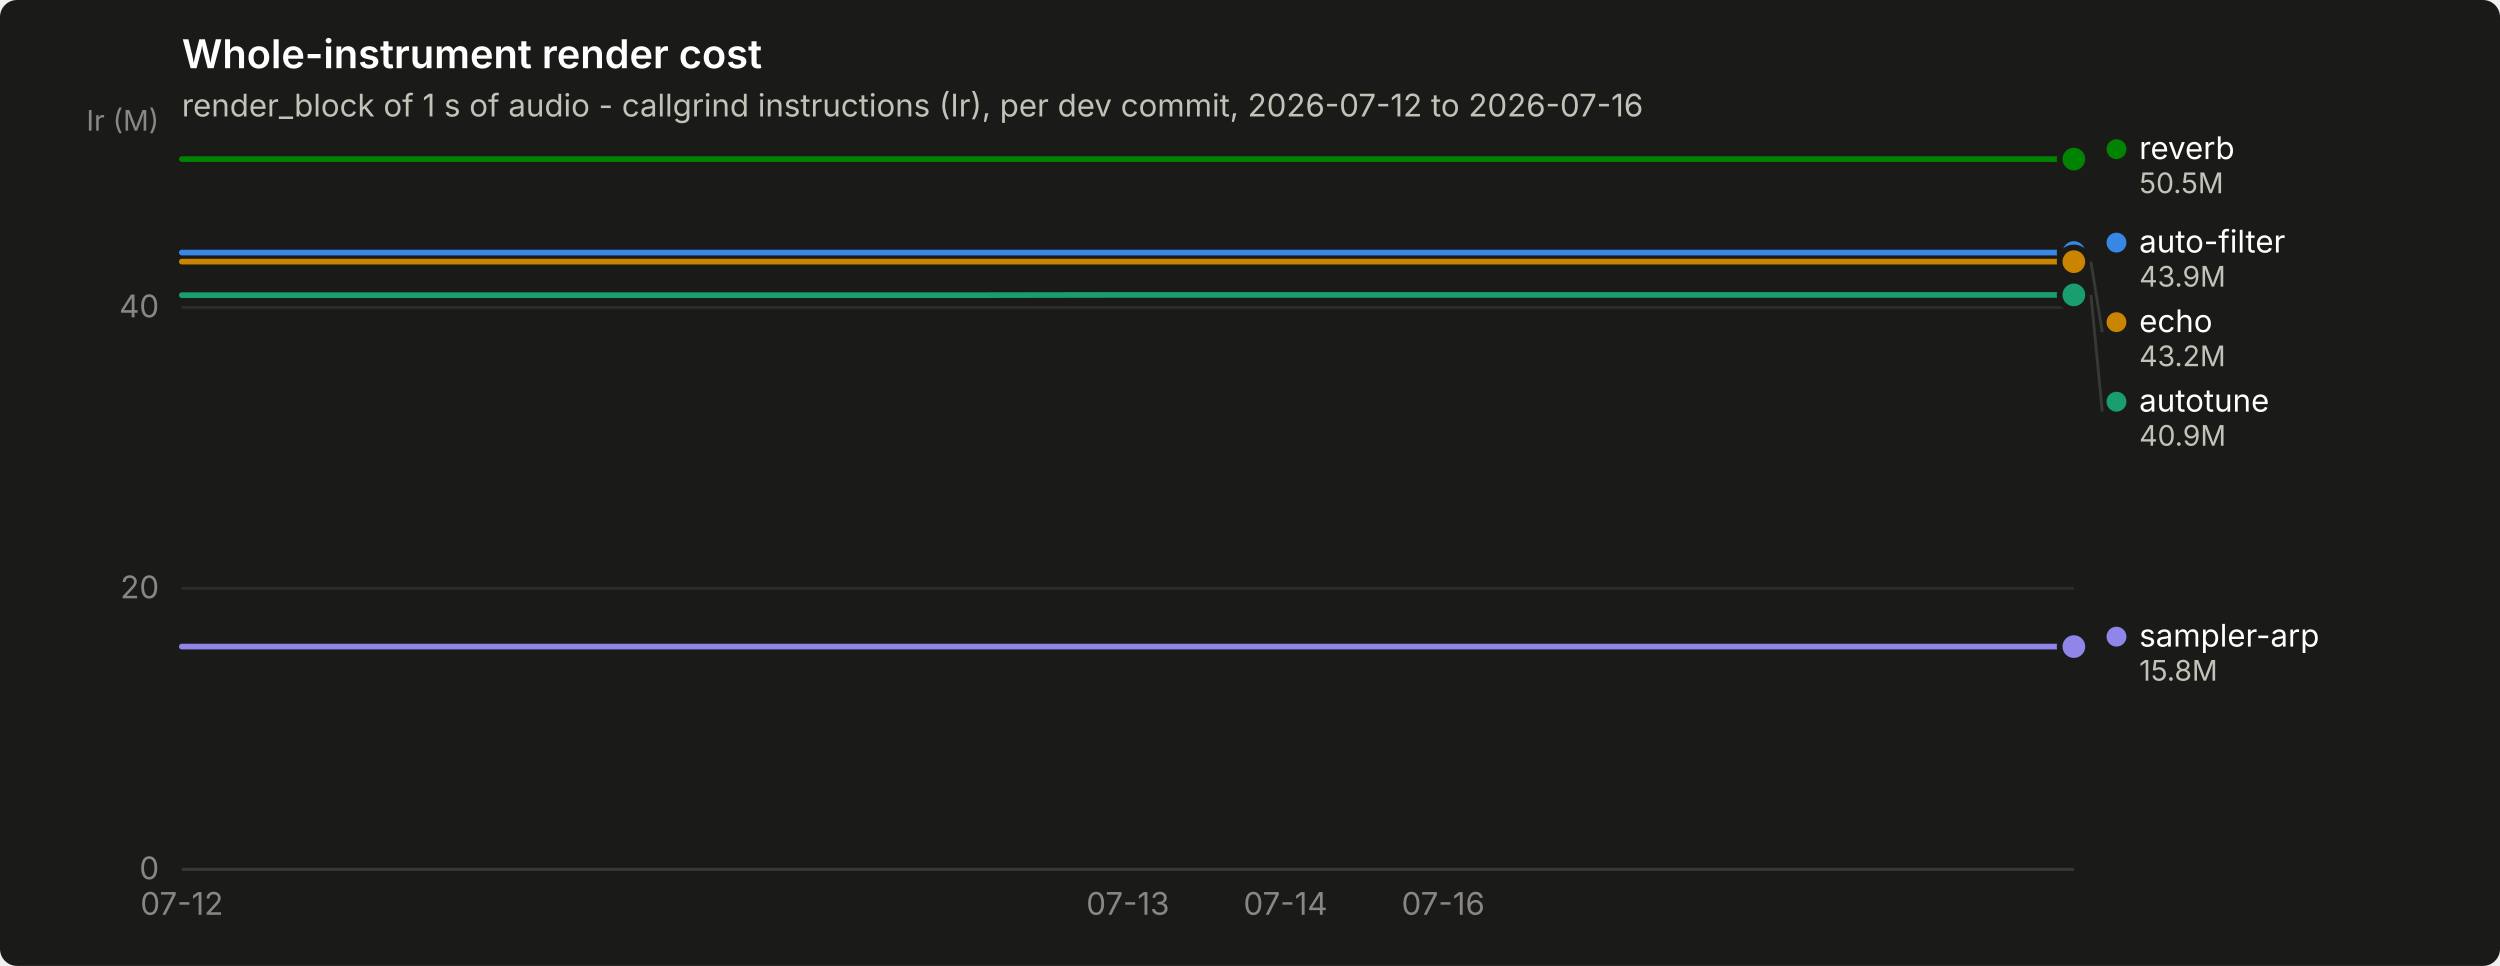
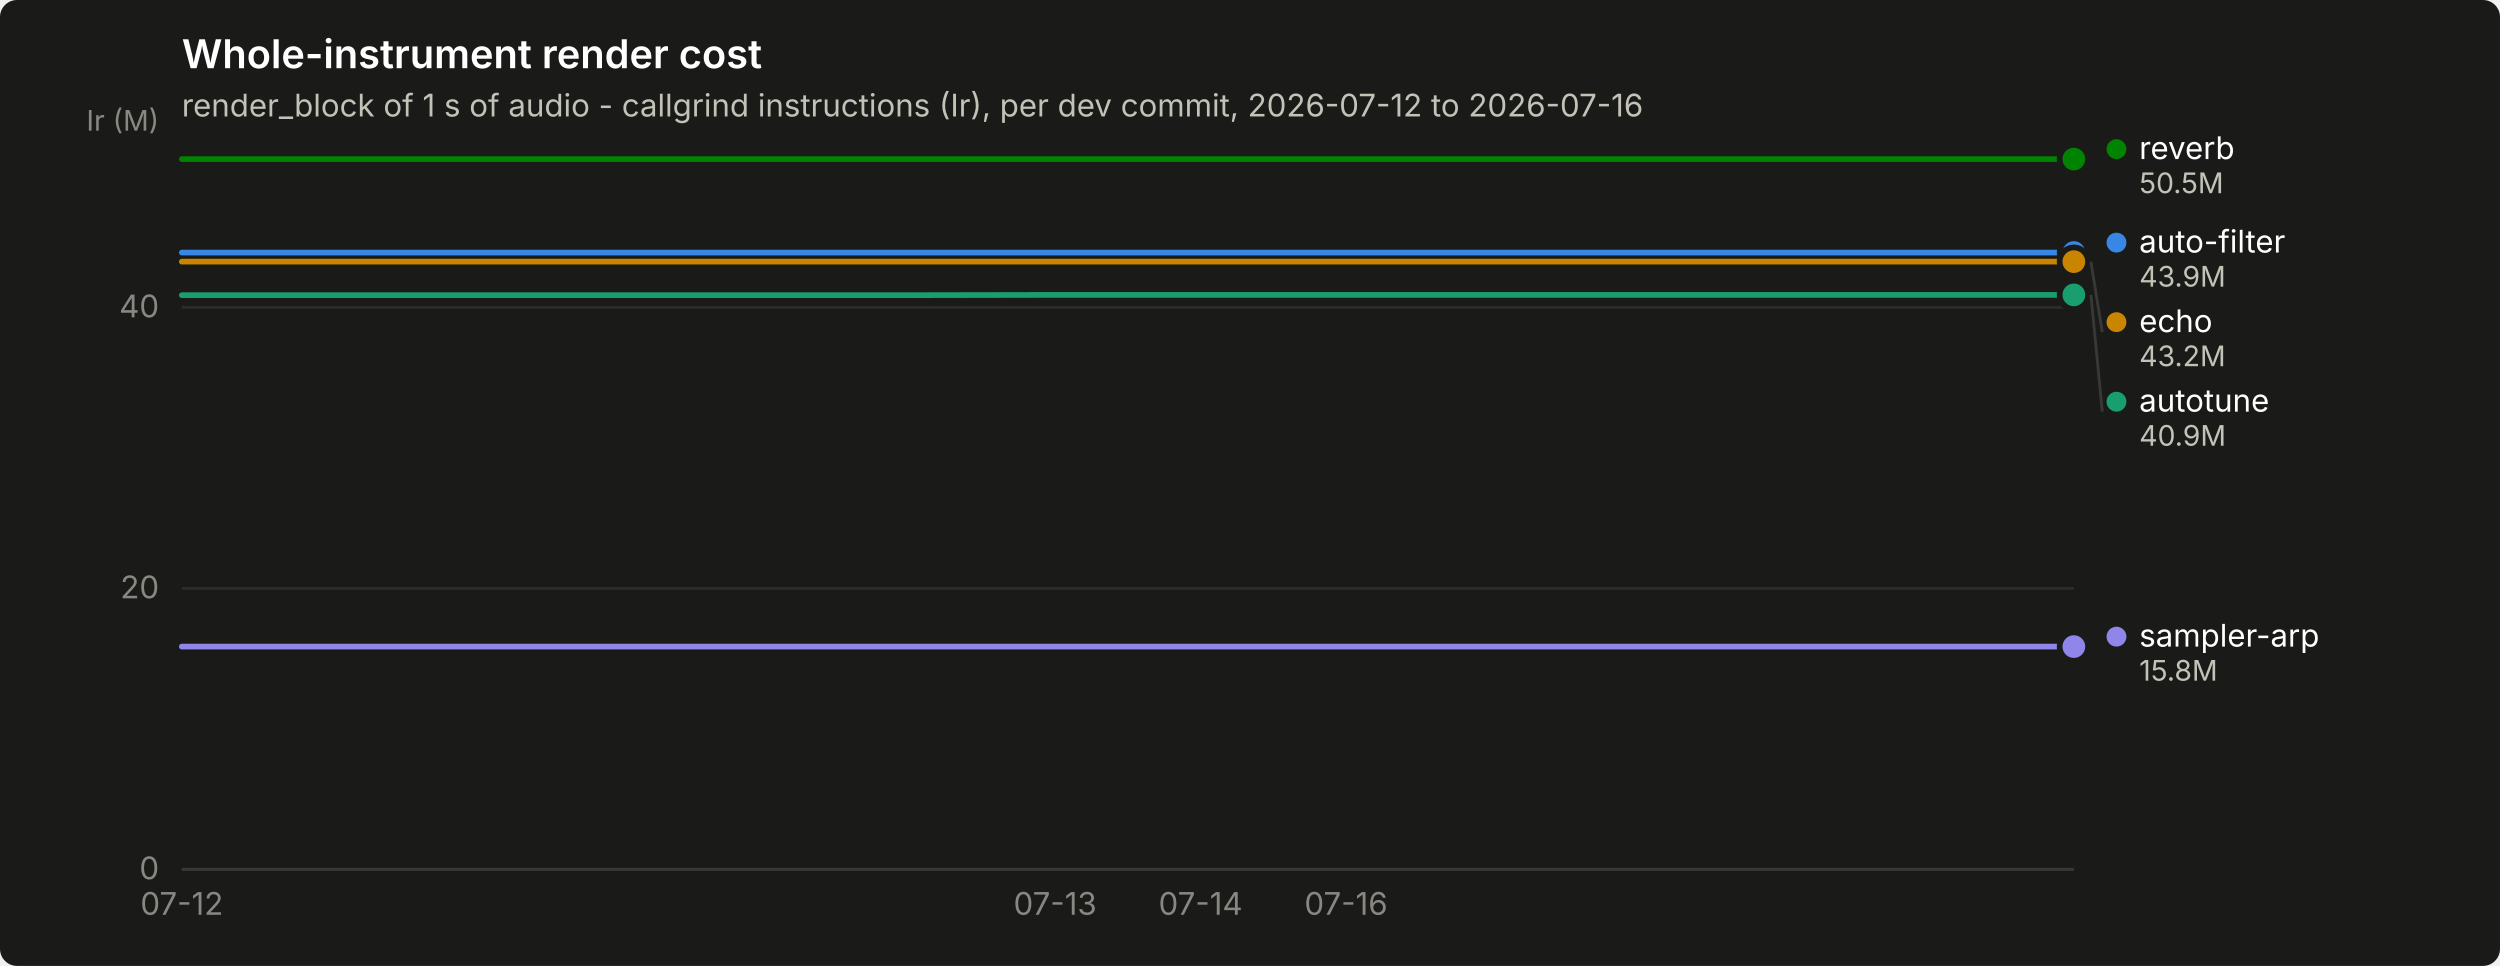
<svg xmlns="http://www.w3.org/2000/svg" width="880" height="340" viewBox="0 0 880 340" role="img" aria-label="Whole-instrument render cost">
  <rect width="880" height="340" rx="6" fill="#1a1a19" />
  <text x="64" y="24" font-family="system-ui, -apple-system, &quot;Segoe UI&quot;, sans-serif" font-size="14" font-weight="600" fill="#ffffff">Whole-instrument render cost</text>
  <text x="64" y="41" font-family="system-ui, -apple-system, &quot;Segoe UI&quot;, sans-serif" font-size="11" fill="#c3c2b7">render_block of 1 s of audio - callgrind instructions (Ir), per dev commit, 2026-07-12 to 2026-07-16</text>
  <line x1="64" y1="306.0" x2="730" y2="306.0" stroke="#2c2c2a" stroke-width="1" />
  <text x="56" y="309.5" text-anchor="end" font-family="system-ui, -apple-system, &quot;Segoe UI&quot;, sans-serif" font-size="11" style="font-variant-numeric: tabular-nums" fill="#898781">0</text>
  <line x1="64" y1="207.1" x2="730" y2="207.1" stroke="#2c2c2a" stroke-width="1" />
  <text x="56" y="210.6" text-anchor="end" font-family="system-ui, -apple-system, &quot;Segoe UI&quot;, sans-serif" font-size="11" style="font-variant-numeric: tabular-nums" fill="#898781">20</text>
  <line x1="64" y1="108.2" x2="730" y2="108.2" stroke="#2c2c2a" stroke-width="1" />
  <text x="56" y="111.7" text-anchor="end" font-family="system-ui, -apple-system, &quot;Segoe UI&quot;, sans-serif" font-size="11" style="font-variant-numeric: tabular-nums" fill="#898781">40</text>
  <text x="56" y="46" text-anchor="end" font-family="system-ui, -apple-system, &quot;Segoe UI&quot;, sans-serif" font-size="10" fill="#898781">Ir (M)</text>
  <line x1="64" y1="306" x2="730" y2="306" stroke="#383835" stroke-width="1" />
  <text x="64.0" y="322" text-anchor="middle" font-family="system-ui, -apple-system, &quot;Segoe UI&quot;, sans-serif" font-size="11" style="font-variant-numeric: tabular-nums" fill="#898781">07-12</text>
-   <text x="397.0" y="322" text-anchor="middle" font-family="system-ui, -apple-system, &quot;Segoe UI&quot;, sans-serif" font-size="11" style="font-variant-numeric: tabular-nums" fill="#898781">07-13</text>
-   <text x="452.5" y="322" text-anchor="middle" font-family="system-ui, -apple-system, &quot;Segoe UI&quot;, sans-serif" font-size="11" style="font-variant-numeric: tabular-nums" fill="#898781">07-14</text>
-   <text x="508.0" y="322" text-anchor="middle" font-family="system-ui, -apple-system, &quot;Segoe UI&quot;, sans-serif" font-size="11" style="font-variant-numeric: tabular-nums" fill="#898781">07-16</text>
-   <path d="M64.0,88.9 L119.5,88.9 L175.0,88.9 L230.5,88.9 L286.0,88.9 L341.5,88.9 L397.0,88.9 L452.5,88.9 L508.0,88.9 L563.5,88.9 L619.0,88.9 L674.5,88.9 L730.0,88.9" fill="none" stroke="#3987e5" stroke-width="2" stroke-linejoin="round" stroke-linecap="round" />
+   <text x="371.4" y="322" text-anchor="middle" font-family="system-ui, -apple-system, &quot;Segoe UI&quot;, sans-serif" font-size="11" style="font-variant-numeric: tabular-nums" fill="#898781">07-13</text>
+   <text x="422.6" y="322" text-anchor="middle" font-family="system-ui, -apple-system, &quot;Segoe UI&quot;, sans-serif" font-size="11" style="font-variant-numeric: tabular-nums" fill="#898781">07-14</text>
+   <text x="473.8" y="322" text-anchor="middle" font-family="system-ui, -apple-system, &quot;Segoe UI&quot;, sans-serif" font-size="11" style="font-variant-numeric: tabular-nums" fill="#898781">07-16</text>
+   <path d="M64.0,88.9 L115.2,88.9 L166.5,88.9 L217.7,88.9 L268.9,88.9 L320.2,88.9 L371.4,88.9 L422.6,88.9 L473.8,88.9 L525.1,88.9 L576.3,88.9 L627.5,88.9 L678.8,88.9 L730.0,88.9" fill="none" stroke="#3987e5" stroke-width="2" stroke-linejoin="round" stroke-linecap="round" />
  <circle cx="730.0" cy="88.9" r="6" fill="#1a1a19" />
  <circle cx="730.0" cy="88.9" r="4" fill="#3987e5" />
-   <path d="M64.0,103.9 L119.5,103.9 L175.0,103.9 L230.5,103.9 L286.0,103.9 L341.5,103.9 L397.0,103.8 L452.5,103.8 L508.0,103.8 L563.5,103.8 L619.0,103.8 L674.5,103.8 L730.0,103.8" fill="none" stroke="#199e70" stroke-width="2" stroke-linejoin="round" stroke-linecap="round" />
+   <path d="M64.0,103.9 L115.2,103.9 L166.5,103.9 L217.7,103.9 L268.9,103.9 L320.2,103.9 L371.4,103.8 L422.6,103.8 L473.8,103.8 L525.1,103.8 L576.3,103.8 L627.5,103.8 L678.8,103.8 L730.0,103.8" fill="none" stroke="#199e70" stroke-width="2" stroke-linejoin="round" stroke-linecap="round" />
  <circle cx="730.0" cy="103.8" r="6" fill="#1a1a19" />
  <circle cx="730.0" cy="103.8" r="4" fill="#199e70" />
-   <path d="M64.0,92.1 L119.5,92.1 L175.0,92.1 L230.5,92.1 L286.0,92.1 L341.5,92.1 L397.0,92.1 L452.5,92.1 L508.0,92.1 L563.5,92.1 L619.0,92.1 L674.5,92.1 L730.0,92.1" fill="none" stroke="#c98500" stroke-width="2" stroke-linejoin="round" stroke-linecap="round" />
+   <path d="M64.0,92.1 L115.2,92.1 L166.5,92.1 L217.7,92.1 L268.9,92.1 L320.2,92.1 L371.4,92.1 L422.6,92.1 L473.8,92.1 L525.1,92.1 L576.3,92.1 L627.5,92.1 L678.8,92.1 L730.0,92.1" fill="none" stroke="#c98500" stroke-width="2" stroke-linejoin="round" stroke-linecap="round" />
  <circle cx="730.0" cy="92.1" r="6" fill="#1a1a19" />
  <circle cx="730.0" cy="92.1" r="4" fill="#c98500" />
-   <path d="M64.0,56.0 L119.5,56.0 L175.0,56.0 L230.5,56.0 L286.0,56.0 L341.5,56.0 L397.0,56.0 L452.5,56.0 L508.0,56.0 L563.5,56.0 L619.0,56.0 L674.5,56.0 L730.0,56.0" fill="none" stroke="#008300" stroke-width="2" stroke-linejoin="round" stroke-linecap="round" />
+   <path d="M64.0,56.0 L115.2,56.0 L166.5,56.0 L217.7,56.0 L268.9,56.0 L320.2,56.0 L371.4,56.0 L422.6,56.0 L473.8,56.0 L525.1,56.0 L576.3,56.0 L627.5,56.0 L678.8,56.0 L730.0,56.0" fill="none" stroke="#008300" stroke-width="2" stroke-linejoin="round" stroke-linecap="round" />
  <circle cx="730.0" cy="56.0" r="6" fill="#1a1a19" />
  <circle cx="730.0" cy="56.0" r="4" fill="#008300" />
-   <path d="M64.0,227.6 L119.5,227.6 L175.0,227.6 L230.5,227.6 L286.0,227.6 L341.5,227.6 L397.0,227.6 L452.5,227.6 L508.0,227.6 L563.5,227.6 L619.0,227.6 L674.5,227.6 L730.0,227.6" fill="none" stroke="#9085e9" stroke-width="2" stroke-linejoin="round" stroke-linecap="round" />
+   <path d="M64.0,227.6 L115.2,227.6 L166.5,227.6 L217.7,227.6 L268.9,227.6 L320.2,227.6 L371.4,227.6 L422.6,227.6 L473.8,227.6 L525.1,227.6 L576.3,227.6 L627.5,227.6 L678.8,227.6 L730.0,227.6" fill="none" stroke="#9085e9" stroke-width="2" stroke-linejoin="round" stroke-linecap="round" />
  <circle cx="730.0" cy="227.6" r="6" fill="#1a1a19" />
  <circle cx="730.0" cy="227.6" r="4" fill="#9085e9" />
  <circle cx="745.0" cy="52.5" r="3.5" fill="#008300" />
  <text x="753.0" y="56.0" font-family="system-ui, -apple-system, &quot;Segoe UI&quot;, sans-serif" font-size="11" fill="#ffffff">reverb</text>
  <text x="753.0" y="68.0" font-family="system-ui, -apple-system, &quot;Segoe UI&quot;, sans-serif" font-size="10" style="font-variant-numeric: tabular-nums" fill="#c3c2b7">50.5M</text>
  <circle cx="745.0" cy="85.4" r="3.5" fill="#3987e5" />
  <text x="753.0" y="88.9" font-family="system-ui, -apple-system, &quot;Segoe UI&quot;, sans-serif" font-size="11" fill="#ffffff">auto-filter</text>
  <text x="753.0" y="100.9" font-family="system-ui, -apple-system, &quot;Segoe UI&quot;, sans-serif" font-size="10" style="font-variant-numeric: tabular-nums" fill="#c3c2b7">43.9M</text>
  <line x1="736.0" y1="92.1" x2="740.0" y2="116.9" stroke="#383835" stroke-width="1" />
  <circle cx="745.0" cy="113.4" r="3.5" fill="#c98500" />
  <text x="753.0" y="116.9" font-family="system-ui, -apple-system, &quot;Segoe UI&quot;, sans-serif" font-size="11" fill="#ffffff">echo</text>
  <text x="753.0" y="128.9" font-family="system-ui, -apple-system, &quot;Segoe UI&quot;, sans-serif" font-size="10" style="font-variant-numeric: tabular-nums" fill="#c3c2b7">43.2M</text>
  <line x1="736.0" y1="103.8" x2="740.0" y2="144.9" stroke="#383835" stroke-width="1" />
  <circle cx="745.0" cy="141.4" r="3.5" fill="#199e70" />
  <text x="753.0" y="144.9" font-family="system-ui, -apple-system, &quot;Segoe UI&quot;, sans-serif" font-size="11" fill="#ffffff">autotune</text>
  <text x="753.0" y="156.9" font-family="system-ui, -apple-system, &quot;Segoe UI&quot;, sans-serif" font-size="10" style="font-variant-numeric: tabular-nums" fill="#c3c2b7">40.9M</text>
  <circle cx="745.0" cy="224.1" r="3.5" fill="#9085e9" />
  <text x="753.0" y="227.6" font-family="system-ui, -apple-system, &quot;Segoe UI&quot;, sans-serif" font-size="11" fill="#ffffff">sampler-arp</text>
  <text x="753.0" y="239.6" font-family="system-ui, -apple-system, &quot;Segoe UI&quot;, sans-serif" font-size="10" style="font-variant-numeric: tabular-nums" fill="#c3c2b7">15.8M</text>
</svg>
